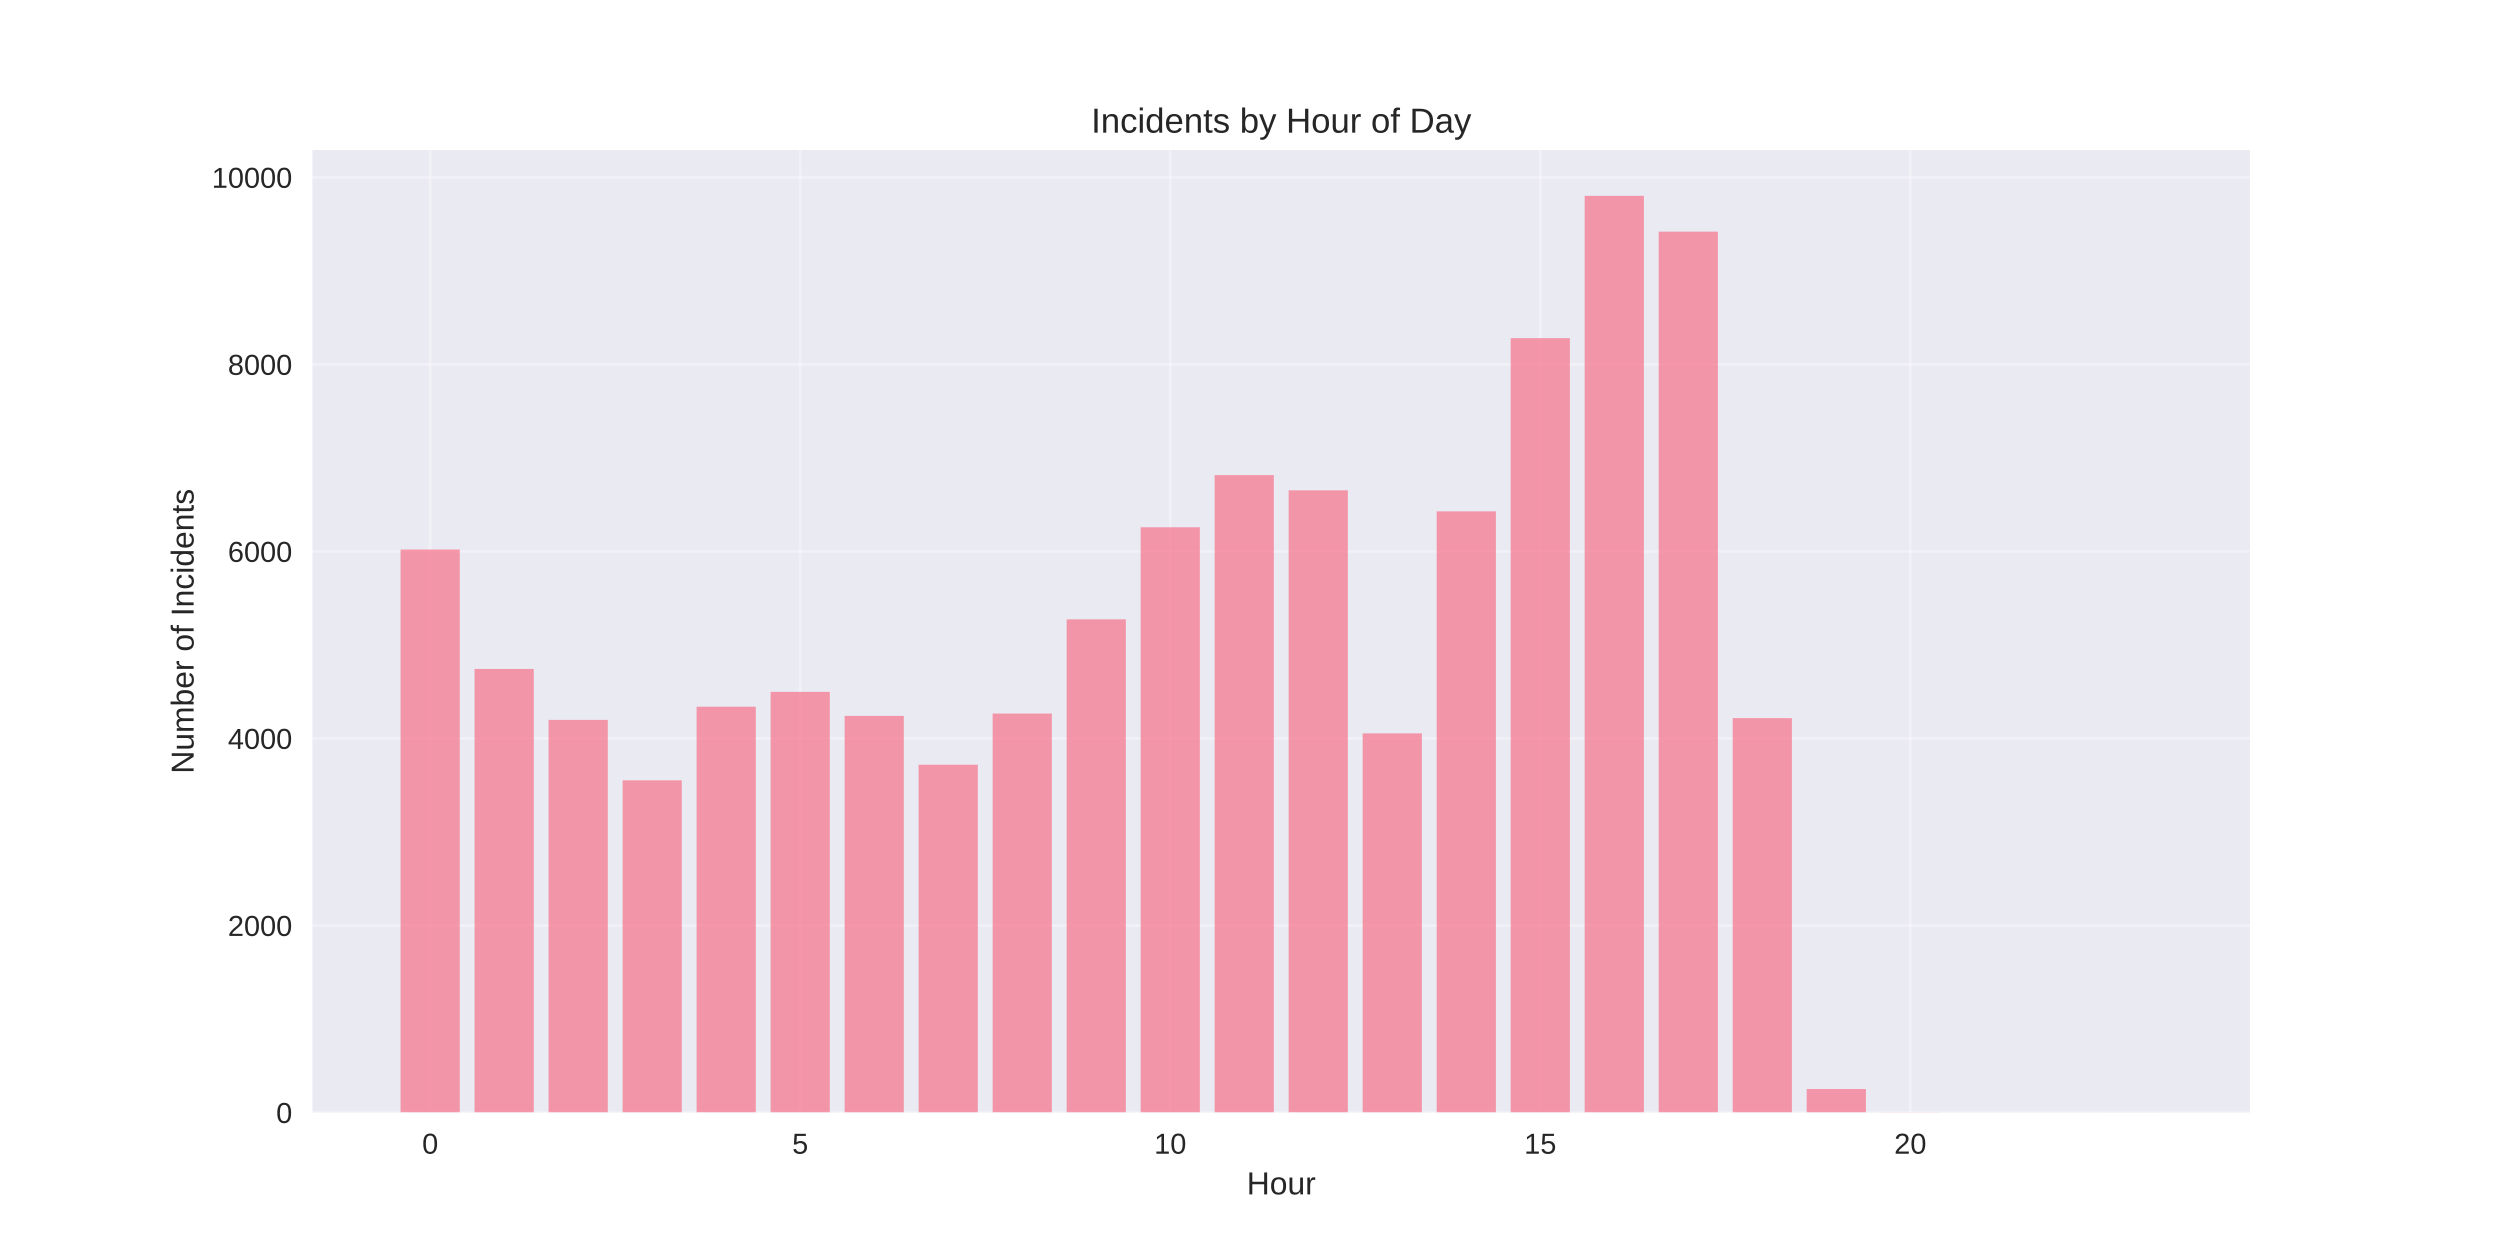
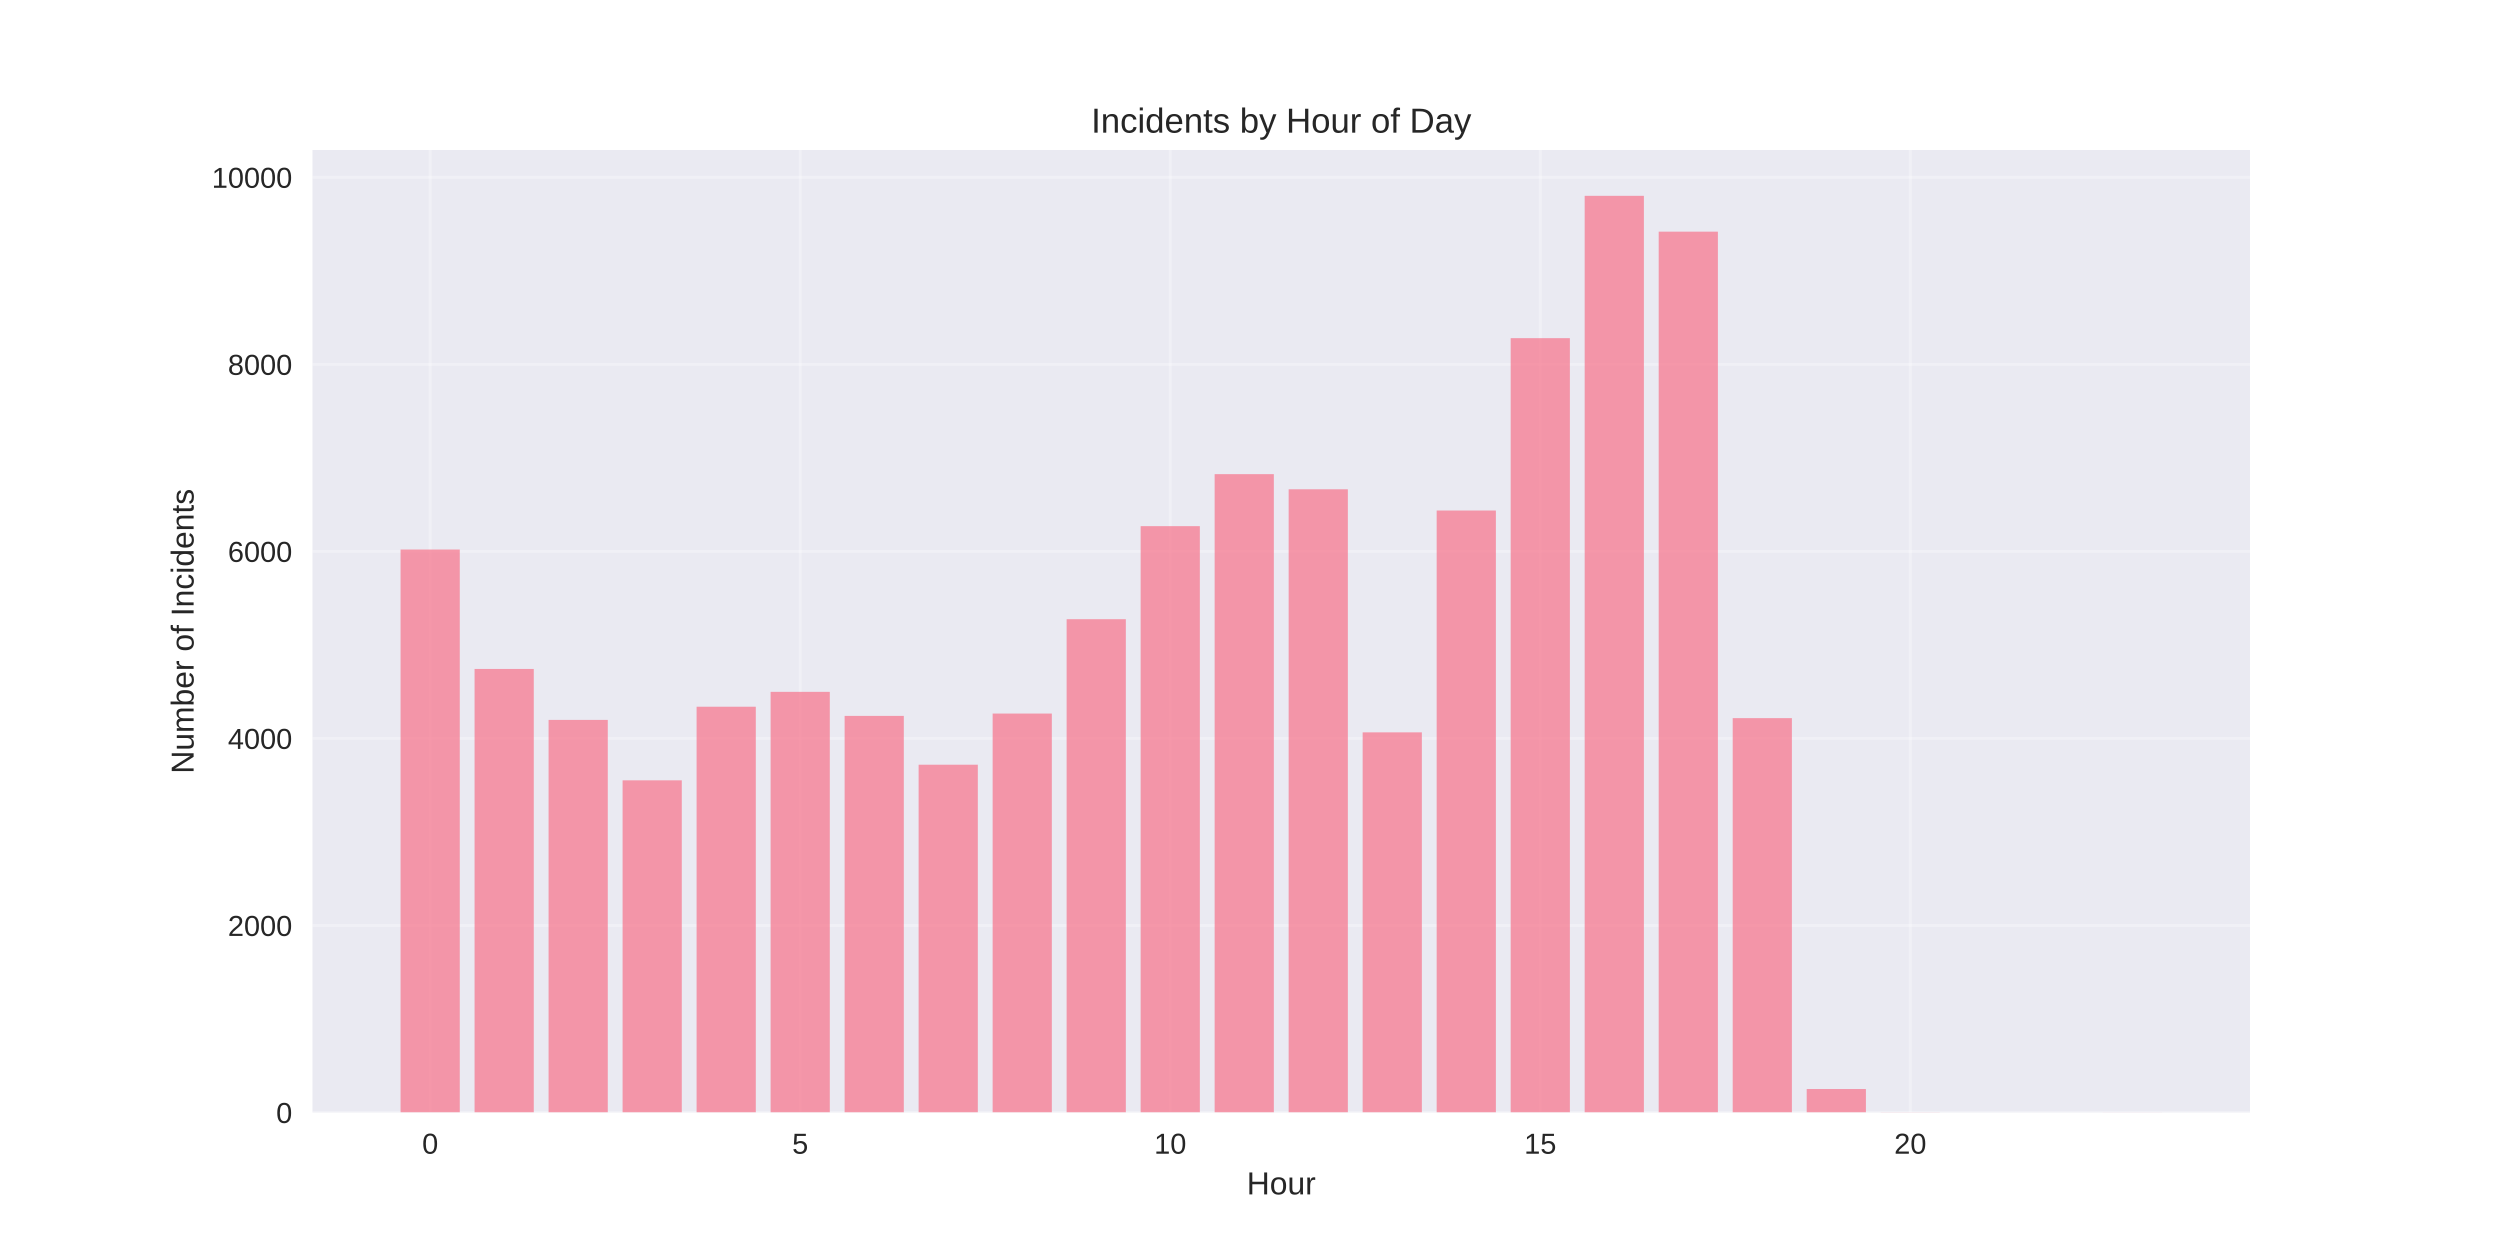
<svg xmlns="http://www.w3.org/2000/svg" width="864pt" height="432pt" viewBox="0 0 864 432" version="1.1">
  <defs>
    <style type="text/css">*{stroke-linejoin: round; stroke-linecap: butt}</style>
  </defs>
  <g id="figure_1">
    <g id="patch_1">
      <path d="M 0 432  L 864 432  L 864 0  L 0 0  z " style="fill: #ffffff" />
    </g>
    <g id="axes_1">
      <g id="patch_2">
        <path d="M 108 384.48  L 777.6 384.48  L 777.6 51.84  L 108 51.84  z " style="fill: #eaeaf2" />
      </g>
      <g id="matplotlib.axis_1">
        <g id="xtick_1">
          <g id="line2d_1">
-             <path d="M 148.667 384.48  L 148.667 51.84  " clip-path="url(#p7a54543f14)" style="fill: none; stroke: #ffffff; stroke-opacity: 0.3; stroke-linecap: round" />
+             <path d="M 148.667 384.48  L 148.667 51.84  " clip-path="url(#pf7a87025d6)" style="fill: none; stroke: #ffffff; stroke-opacity: 0.3; stroke-linecap: round" />
          </g>
          <g id="line2d_2" />
          <g id="text_1">
            <text style="fill: #262626; font: 10px 'Arial', 'Liberation Sans', 'DejaVu Sans', 'Bitstream Vera Sans', sans-serif; text-anchor: middle" x="148.667" y="398.727" transform="rotate(-0 148.6671 398.7269)">0</text>
          </g>
        </g>
        <g id="xtick_2">
          <g id="line2d_3">
-             <path d="M 276.551 384.48  L 276.551 51.84  " clip-path="url(#p7a54543f14)" style="fill: none; stroke: #ffffff; stroke-opacity: 0.3; stroke-linecap: round" />
+             <path d="M 276.551 384.48  L 276.551 51.84  " clip-path="url(#pf7a87025d6)" style="fill: none; stroke: #ffffff; stroke-opacity: 0.3; stroke-linecap: round" />
          </g>
          <g id="line2d_4" />
          <g id="text_2">
            <text style="fill: #262626; font: 10px 'Arial', 'Liberation Sans', 'DejaVu Sans', 'Bitstream Vera Sans', sans-serif; text-anchor: middle" x="276.551" y="398.727" transform="rotate(-0 276.551 398.7269)">5</text>
          </g>
        </g>
        <g id="xtick_3">
          <g id="line2d_5">
-             <path d="M 404.435 384.48  L 404.435 51.84  " clip-path="url(#p7a54543f14)" style="fill: none; stroke: #ffffff; stroke-opacity: 0.3; stroke-linecap: round" />
+             <path d="M 404.435 384.48  L 404.435 51.84  " clip-path="url(#pf7a87025d6)" style="fill: none; stroke: #ffffff; stroke-opacity: 0.3; stroke-linecap: round" />
          </g>
          <g id="line2d_6" />
          <g id="text_3">
            <text style="fill: #262626; font: 10px 'Arial', 'Liberation Sans', 'DejaVu Sans', 'Bitstream Vera Sans', sans-serif; text-anchor: middle" x="404.435" y="398.727" transform="rotate(-0 404.4348 398.7269)">10</text>
          </g>
        </g>
        <g id="xtick_4">
          <g id="line2d_7">
-             <path d="M 532.319 384.48  L 532.319 51.84  " clip-path="url(#p7a54543f14)" style="fill: none; stroke: #ffffff; stroke-opacity: 0.3; stroke-linecap: round" />
+             <path d="M 532.319 384.48  L 532.319 51.84  " clip-path="url(#pf7a87025d6)" style="fill: none; stroke: #ffffff; stroke-opacity: 0.3; stroke-linecap: round" />
          </g>
          <g id="line2d_8" />
          <g id="text_4">
            <text style="fill: #262626; font: 10px 'Arial', 'Liberation Sans', 'DejaVu Sans', 'Bitstream Vera Sans', sans-serif; text-anchor: middle" x="532.319" y="398.727" transform="rotate(-0 532.3187 398.7269)">15</text>
          </g>
        </g>
        <g id="xtick_5">
          <g id="line2d_9">
-             <path d="M 660.203 384.48  L 660.203 51.84  " clip-path="url(#p7a54543f14)" style="fill: none; stroke: #ffffff; stroke-opacity: 0.3; stroke-linecap: round" />
+             <path d="M 660.203 384.48  L 660.203 51.84  " clip-path="url(#pf7a87025d6)" style="fill: none; stroke: #ffffff; stroke-opacity: 0.3; stroke-linecap: round" />
          </g>
          <g id="line2d_10" />
          <g id="text_5">
            <text style="fill: #262626; font: 10px 'Arial', 'Liberation Sans', 'DejaVu Sans', 'Bitstream Vera Sans', sans-serif; text-anchor: middle" x="660.203" y="398.727" transform="rotate(-0 660.2026 398.7269)">20</text>
          </g>
        </g>
        <g id="text_6">
          <text style="fill: #262626; font: 11px 'Arial', 'Liberation Sans', 'DejaVu Sans', 'Bitstream Vera Sans', sans-serif; text-anchor: middle" x="442.8" y="412.773" transform="rotate(-0 442.8 412.7734)">Hour</text>
        </g>
      </g>
      <g id="matplotlib.axis_2">
        <g id="ytick_1">
          <g id="line2d_11">
-             <path d="M 108 384.48  L 777.6 384.48  " clip-path="url(#p7a54543f14)" style="fill: none; stroke: #ffffff; stroke-opacity: 0.3; stroke-linecap: round" />
+             <path d="M 108 384.48  L 777.6 384.48  " clip-path="url(#pf7a87025d6)" style="fill: none; stroke: #ffffff; stroke-opacity: 0.3; stroke-linecap: round" />
          </g>
          <g id="line2d_12" />
          <g id="text_7">
            <text style="fill: #262626; font: 10px 'Arial', 'Liberation Sans', 'DejaVu Sans', 'Bitstream Vera Sans', sans-serif; text-anchor: end" x="101" y="388.103" transform="rotate(-0 101 388.1034)">0</text>
          </g>
        </g>
        <g id="ytick_2">
          <g id="line2d_13">
-             <path d="M 108 319.84  L 777.6 319.84  " clip-path="url(#p7a54543f14)" style="fill: none; stroke: #ffffff; stroke-opacity: 0.3; stroke-linecap: round" />
+             <path d="M 108 319.84  L 777.6 319.84  " clip-path="url(#pf7a87025d6)" style="fill: none; stroke: #ffffff; stroke-opacity: 0.3; stroke-linecap: round" />
          </g>
          <g id="line2d_14" />
          <g id="text_8">
            <text style="fill: #262626; font: 10px 'Arial', 'Liberation Sans', 'DejaVu Sans', 'Bitstream Vera Sans', sans-serif; text-anchor: end" x="101" y="323.464" transform="rotate(-0 101 323.4636)">2000</text>
          </g>
        </g>
        <g id="ytick_3">
          <g id="line2d_15">
-             <path d="M 108 255.2  L 777.6 255.2  " clip-path="url(#p7a54543f14)" style="fill: none; stroke: #ffffff; stroke-opacity: 0.3; stroke-linecap: round" />
+             <path d="M 108 255.2  L 777.6 255.2  " clip-path="url(#pf7a87025d6)" style="fill: none; stroke: #ffffff; stroke-opacity: 0.3; stroke-linecap: round" />
          </g>
          <g id="line2d_16" />
          <g id="text_9">
            <text style="fill: #262626; font: 10px 'Arial', 'Liberation Sans', 'DejaVu Sans', 'Bitstream Vera Sans', sans-serif; text-anchor: end" x="101" y="258.824" transform="rotate(-0 101 258.8237)">4000</text>
          </g>
        </g>
        <g id="ytick_4">
          <g id="line2d_17">
-             <path d="M 108 190.56  L 777.6 190.56  " clip-path="url(#p7a54543f14)" style="fill: none; stroke: #ffffff; stroke-opacity: 0.3; stroke-linecap: round" />
+             <path d="M 108 190.56  L 777.6 190.56  " clip-path="url(#pf7a87025d6)" style="fill: none; stroke: #ffffff; stroke-opacity: 0.3; stroke-linecap: round" />
          </g>
          <g id="line2d_18" />
          <g id="text_10">
            <text style="fill: #262626; font: 10px 'Arial', 'Liberation Sans', 'DejaVu Sans', 'Bitstream Vera Sans', sans-serif; text-anchor: end" x="101" y="194.184" transform="rotate(-0 101 194.1838)">6000</text>
          </g>
        </g>
        <g id="ytick_5">
          <g id="line2d_19">
-             <path d="M 108 125.921  L 777.6 125.921  " clip-path="url(#p7a54543f14)" style="fill: none; stroke: #ffffff; stroke-opacity: 0.3; stroke-linecap: round" />
+             <path d="M 108 125.921  L 777.6 125.921  " clip-path="url(#pf7a87025d6)" style="fill: none; stroke: #ffffff; stroke-opacity: 0.3; stroke-linecap: round" />
          </g>
          <g id="line2d_20" />
          <g id="text_11">
            <text style="fill: #262626; font: 10px 'Arial', 'Liberation Sans', 'DejaVu Sans', 'Bitstream Vera Sans', sans-serif; text-anchor: end" x="101" y="129.544" transform="rotate(-0 101 129.544)">8000</text>
          </g>
        </g>
        <g id="ytick_6">
          <g id="line2d_21">
-             <path d="M 108 61.281  L 777.6 61.281  " clip-path="url(#p7a54543f14)" style="fill: none; stroke: #ffffff; stroke-opacity: 0.3; stroke-linecap: round" />
+             <path d="M 108 61.281  L 777.6 61.281  " clip-path="url(#pf7a87025d6)" style="fill: none; stroke: #ffffff; stroke-opacity: 0.3; stroke-linecap: round" />
          </g>
          <g id="line2d_22" />
          <g id="text_12">
            <text style="fill: #262626; font: 10px 'Arial', 'Liberation Sans', 'DejaVu Sans', 'Bitstream Vera Sans', sans-serif; text-anchor: end" x="101" y="64.904" transform="rotate(-0 101 64.90409)">10000</text>
          </g>
        </g>
        <g id="text_13">
          <text style="fill: #262626; font: 11px 'Arial', 'Liberation Sans', 'DejaVu Sans', 'Bitstream Vera Sans', sans-serif; text-anchor: middle" x="66.913" y="218.16" transform="rotate(-90 66.91281 218.16)">Number of Incidents</text>
        </g>
      </g>
      <g id="patch_3">
-         <path d="M 138.436 384.48  L 158.898 384.48  L 158.898 189.914  L 138.436 189.914  z " clip-path="url(#p7a54543f14)" style="fill: #f77189; opacity: 0.7" />
+         <path d="M 138.436 384.48  L 158.898 384.48  L 158.898 189.914  L 138.436 189.914  z " clip-path="url(#pf7a87025d6)" style="fill: #f77189; opacity: 0.7" />
      </g>
      <g id="patch_4">
-         <path d="M 164.013 384.48  L 184.475 384.48  L 184.475 231.187  L 164.013 231.187  z " clip-path="url(#p7a54543f14)" style="fill: #f77189; opacity: 0.7" />
+         <path d="M 164.013 384.48  L 184.475 384.48  L 184.475 231.187  L 164.013 231.187  z " clip-path="url(#pf7a87025d6)" style="fill: #f77189; opacity: 0.7" />
      </g>
      <g id="patch_5">
-         <path d="M 189.59 384.48  L 210.051 384.48  L 210.051 248.801  L 189.59 248.801  z " clip-path="url(#p7a54543f14)" style="fill: #f77189; opacity: 0.7" />
+         <path d="M 189.59 384.48  L 210.051 384.48  L 210.051 248.801  L 189.59 248.801  z " clip-path="url(#pf7a87025d6)" style="fill: #f77189; opacity: 0.7" />
      </g>
      <g id="patch_6">
-         <path d="M 215.167 384.48  L 235.628 384.48  L 235.628 269.68  L 215.167 269.68  z " clip-path="url(#p7a54543f14)" style="fill: #f77189; opacity: 0.7" />
+         <path d="M 215.167 384.48  L 235.628 384.48  L 235.628 269.68  L 215.167 269.68  z " clip-path="url(#pf7a87025d6)" style="fill: #f77189; opacity: 0.7" />
      </g>
      <g id="patch_7">
-         <path d="M 240.743 384.48  L 261.205 384.48  L 261.205 244.244  L 240.743 244.244  z " clip-path="url(#p7a54543f14)" style="fill: #f77189; opacity: 0.7" />
+         <path d="M 240.743 384.48  L 261.205 384.48  L 261.205 244.244  L 240.743 244.244  z " clip-path="url(#pf7a87025d6)" style="fill: #f77189; opacity: 0.7" />
      </g>
      <g id="patch_8">
-         <path d="M 266.32 384.48  L 286.782 384.48  L 286.782 239.105  L 266.32 239.105  z " clip-path="url(#p7a54543f14)" style="fill: #f77189; opacity: 0.7" />
+         <path d="M 266.32 384.48  L 286.782 384.48  L 286.782 239.105  L 266.32 239.105  z " clip-path="url(#pf7a87025d6)" style="fill: #f77189; opacity: 0.7" />
      </g>
      <g id="patch_9">
-         <path d="M 291.897 384.48  L 312.358 384.48  L 312.358 247.411  L 291.897 247.411  z " clip-path="url(#p7a54543f14)" style="fill: #f77189; opacity: 0.7" />
+         <path d="M 291.897 384.48  L 312.358 384.48  L 312.358 247.411  L 291.897 247.411  z " clip-path="url(#pf7a87025d6)" style="fill: #f77189; opacity: 0.7" />
      </g>
      <g id="patch_10">
-         <path d="M 317.474 384.48  L 337.935 384.48  L 337.935 264.282  L 317.474 264.282  z " clip-path="url(#p7a54543f14)" style="fill: #f77189; opacity: 0.7" />
+         <path d="M 317.474 384.48  L 337.935 384.48  L 337.935 264.282  L 317.474 264.282  z " clip-path="url(#pf7a87025d6)" style="fill: #f77189; opacity: 0.7" />
      </g>
      <g id="patch_11">
-         <path d="M 343.051 384.48  L 363.512 384.48  L 363.512 246.603  L 343.051 246.603  z " clip-path="url(#p7a54543f14)" style="fill: #f77189; opacity: 0.7" />
+         <path d="M 343.051 384.48  L 363.512 384.48  L 363.512 246.603  L 343.051 246.603  z " clip-path="url(#pf7a87025d6)" style="fill: #f77189; opacity: 0.7" />
      </g>
      <g id="patch_12">
-         <path d="M 368.627 384.48  L 389.089 384.48  L 389.089 214.057  L 368.627 214.057  z " clip-path="url(#p7a54543f14)" style="fill: #f77189; opacity: 0.7" />
+         <path d="M 368.627 384.48  L 389.089 384.48  L 389.089 213.992  L 368.627 213.992  z " clip-path="url(#pf7a87025d6)" style="fill: #f77189; opacity: 0.7" />
      </g>
      <g id="patch_13">
-         <path d="M 394.204 384.48  L 414.666 384.48  L 414.666 182.222  L 394.204 182.222  z " clip-path="url(#p7a54543f14)" style="fill: #f77189; opacity: 0.7" />
+         <path d="M 394.204 384.48  L 414.666 384.48  L 414.666 181.834  L 394.204 181.834  z " clip-path="url(#pf7a87025d6)" style="fill: #f77189; opacity: 0.7" />
      </g>
      <g id="patch_14">
-         <path d="M 419.781 384.48  L 440.242 384.48  L 440.242 164.187  L 419.781 164.187  z " clip-path="url(#p7a54543f14)" style="fill: #f77189; opacity: 0.7" />
+         <path d="M 419.781 384.48  L 440.242 384.48  L 440.242 163.864  L 419.781 163.864  z " clip-path="url(#pf7a87025d6)" style="fill: #f77189; opacity: 0.7" />
      </g>
      <g id="patch_15">
-         <path d="M 445.358 384.48  L 465.819 384.48  L 465.819 169.455  L 445.358 169.455  z " clip-path="url(#p7a54543f14)" style="fill: #f77189; opacity: 0.7" />
+         <path d="M 445.358 384.48  L 465.819 384.48  L 465.819 169.1  L 445.358 169.1  z " clip-path="url(#pf7a87025d6)" style="fill: #f77189; opacity: 0.7" />
      </g>
      <g id="patch_16">
-         <path d="M 470.934 384.48  L 491.396 384.48  L 491.396 253.455  L 470.934 253.455  z " clip-path="url(#p7a54543f14)" style="fill: #f77189; opacity: 0.7" />
+         <path d="M 470.934 384.48  L 491.396 384.48  L 491.396 253.099  L 470.934 253.099  z " clip-path="url(#pf7a87025d6)" style="fill: #f77189; opacity: 0.7" />
      </g>
      <g id="patch_17">
-         <path d="M 496.511 384.48  L 516.973 384.48  L 516.973 176.727  L 496.511 176.727  z " clip-path="url(#p7a54543f14)" style="fill: #f77189; opacity: 0.7" />
+         <path d="M 496.511 384.48  L 516.973 384.48  L 516.973 176.437  L 496.511 176.437  z " clip-path="url(#pf7a87025d6)" style="fill: #f77189; opacity: 0.7" />
      </g>
      <g id="patch_18">
-         <path d="M 522.088 384.48  L 542.549 384.48  L 542.549 116.871  L 522.088 116.871  z " clip-path="url(#p7a54543f14)" style="fill: #f77189; opacity: 0.7" />
+         <path d="M 522.088 384.48  L 542.549 384.48  L 542.549 116.871  L 522.088 116.871  z " clip-path="url(#pf7a87025d6)" style="fill: #f77189; opacity: 0.7" />
      </g>
      <g id="patch_19">
-         <path d="M 547.665 384.48  L 568.126 384.48  L 568.126 67.68  L 547.665 67.68  z " clip-path="url(#p7a54543f14)" style="fill: #f77189; opacity: 0.7" />
+         <path d="M 547.665 384.48  L 568.126 384.48  L 568.126 67.68  L 547.665 67.68  z " clip-path="url(#pf7a87025d6)" style="fill: #f77189; opacity: 0.7" />
      </g>
      <g id="patch_20">
-         <path d="M 573.242 384.48  L 593.703 384.48  L 593.703 80.059  L 573.242 80.059  z " clip-path="url(#p7a54543f14)" style="fill: #f77189; opacity: 0.7" />
+         <path d="M 573.242 384.48  L 593.703 384.48  L 593.703 80.059  L 573.242 80.059  z " clip-path="url(#pf7a87025d6)" style="fill: #f77189; opacity: 0.7" />
      </g>
      <g id="patch_21">
-         <path d="M 598.818 384.48  L 619.28 384.48  L 619.28 248.187  L 598.818 248.187  z " clip-path="url(#p7a54543f14)" style="fill: #f77189; opacity: 0.7" />
+         <path d="M 598.818 384.48  L 619.28 384.48  L 619.28 248.187  L 598.818 248.187  z " clip-path="url(#pf7a87025d6)" style="fill: #f77189; opacity: 0.7" />
      </g>
      <g id="patch_22">
-         <path d="M 624.395 384.48  L 644.857 384.48  L 644.857 376.368  L 624.395 376.368  z " clip-path="url(#p7a54543f14)" style="fill: #f77189; opacity: 0.7" />
+         <path d="M 624.395 384.48  L 644.857 384.48  L 644.857 376.368  L 624.395 376.368  z " clip-path="url(#pf7a87025d6)" style="fill: #f77189; opacity: 0.7" />
      </g>
      <g id="patch_23">
-         <path d="M 649.972 384.48  L 670.433 384.48  L 670.433 384.415  L 649.972 384.415  z " clip-path="url(#p7a54543f14)" style="fill: #f77189; opacity: 0.7" />
+         <path d="M 649.972 384.48  L 670.433 384.48  L 670.433 384.415  L 649.972 384.415  z " clip-path="url(#pf7a87025d6)" style="fill: #f77189; opacity: 0.7" />
      </g>
      <g id="patch_24">
-         <path d="M 726.702 384.48  L 747.164 384.48  L 747.164 384.448  L 726.702 384.448  z " clip-path="url(#p7a54543f14)" style="fill: #f77189; opacity: 0.7" />
+         <path d="M 726.702 384.48  L 747.164 384.48  L 747.164 384.448  L 726.702 384.448  z " clip-path="url(#pf7a87025d6)" style="fill: #f77189; opacity: 0.7" />
      </g>
      <g id="patch_25">
        <path d="M 108 384.48  L 108 51.84  " style="fill: none" />
      </g>
      <g id="patch_26">
        <path d="M 777.6 384.48  L 777.6 51.84  " style="fill: none" />
      </g>
      <g id="patch_27">
        <path d="M 108 384.48  L 777.6 384.48  " style="fill: none" />
      </g>
      <g id="patch_28">
        <path d="M 108 51.84  L 777.6 51.84  " style="fill: none" />
      </g>
      <g id="text_14">
        <text style="fill: #262626; font: 12px 'Arial', 'Liberation Sans', 'DejaVu Sans', 'Bitstream Vera Sans', sans-serif; text-anchor: middle" x="442.8" y="45.84" transform="rotate(-0 442.8 45.84)">Incidents by Hour of Day</text>
      </g>
    </g>
  </g>
  <defs>
-     <clipPath id="p7a54543f14">
+     <clipPath id="pf7a87025d6">
      <rect x="108" y="51.84" width="669.6" height="332.64" />
    </clipPath>
  </defs>
</svg>
